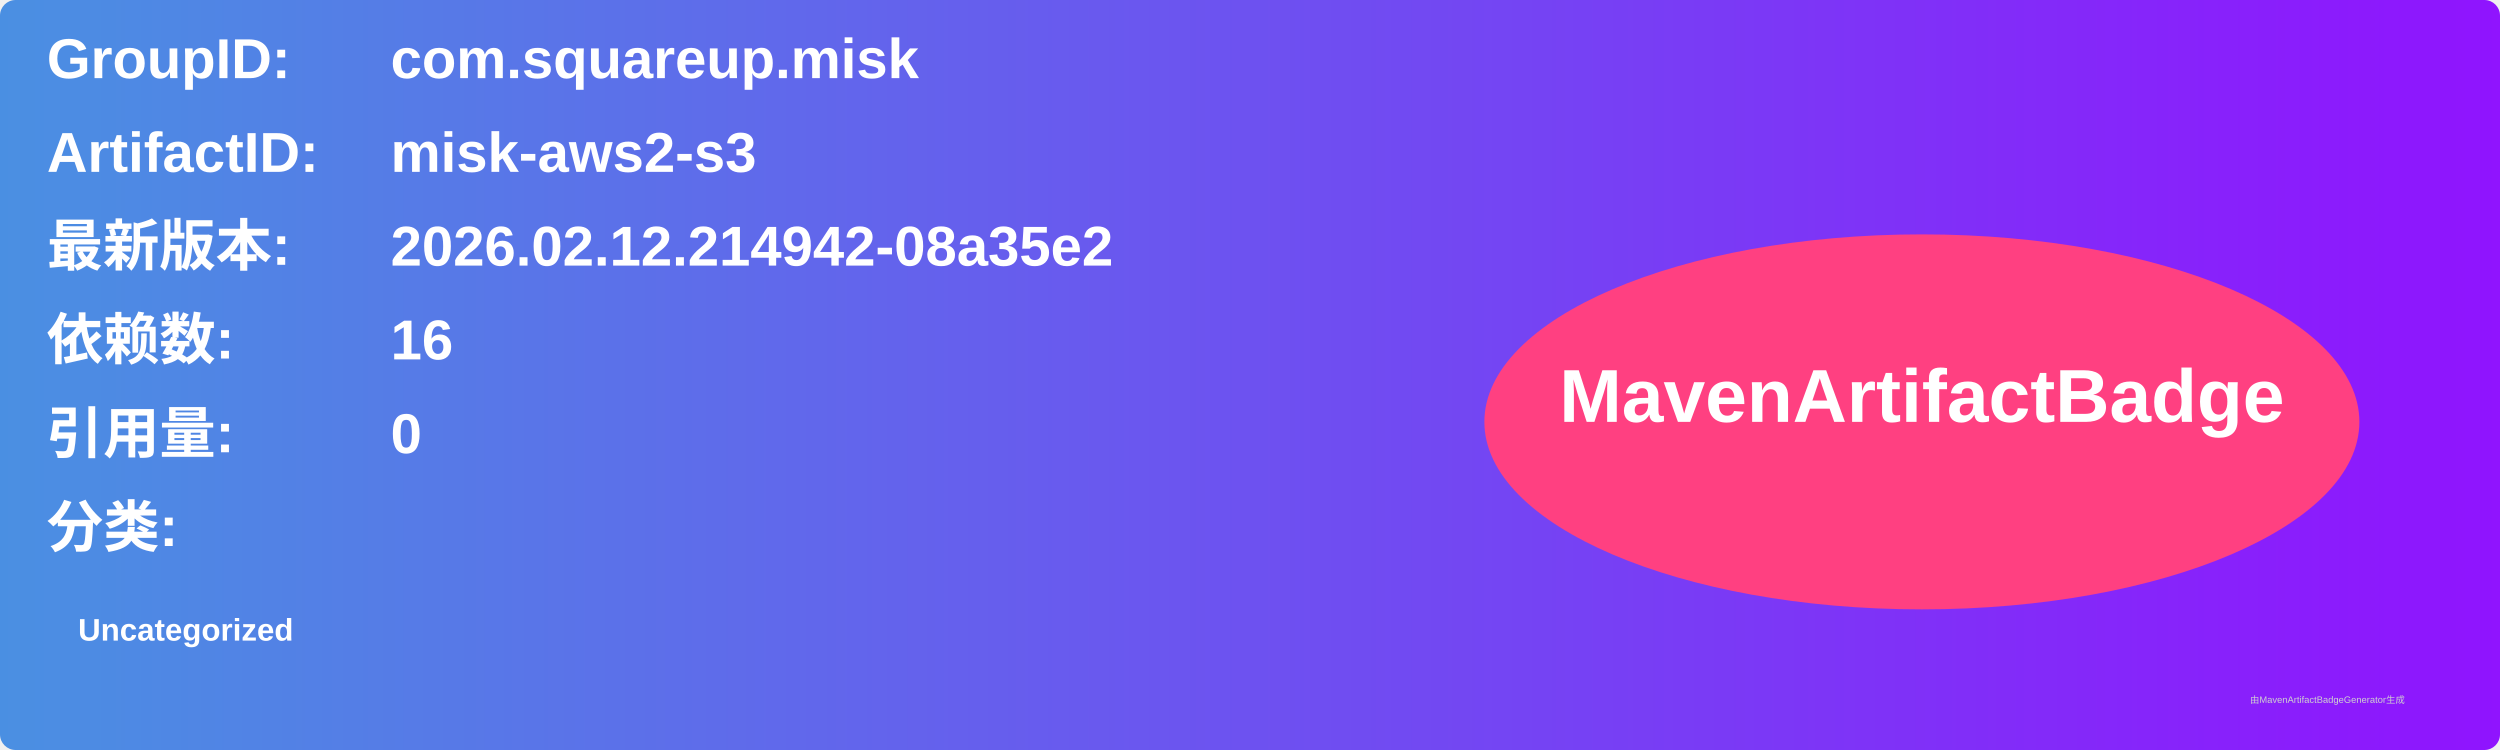
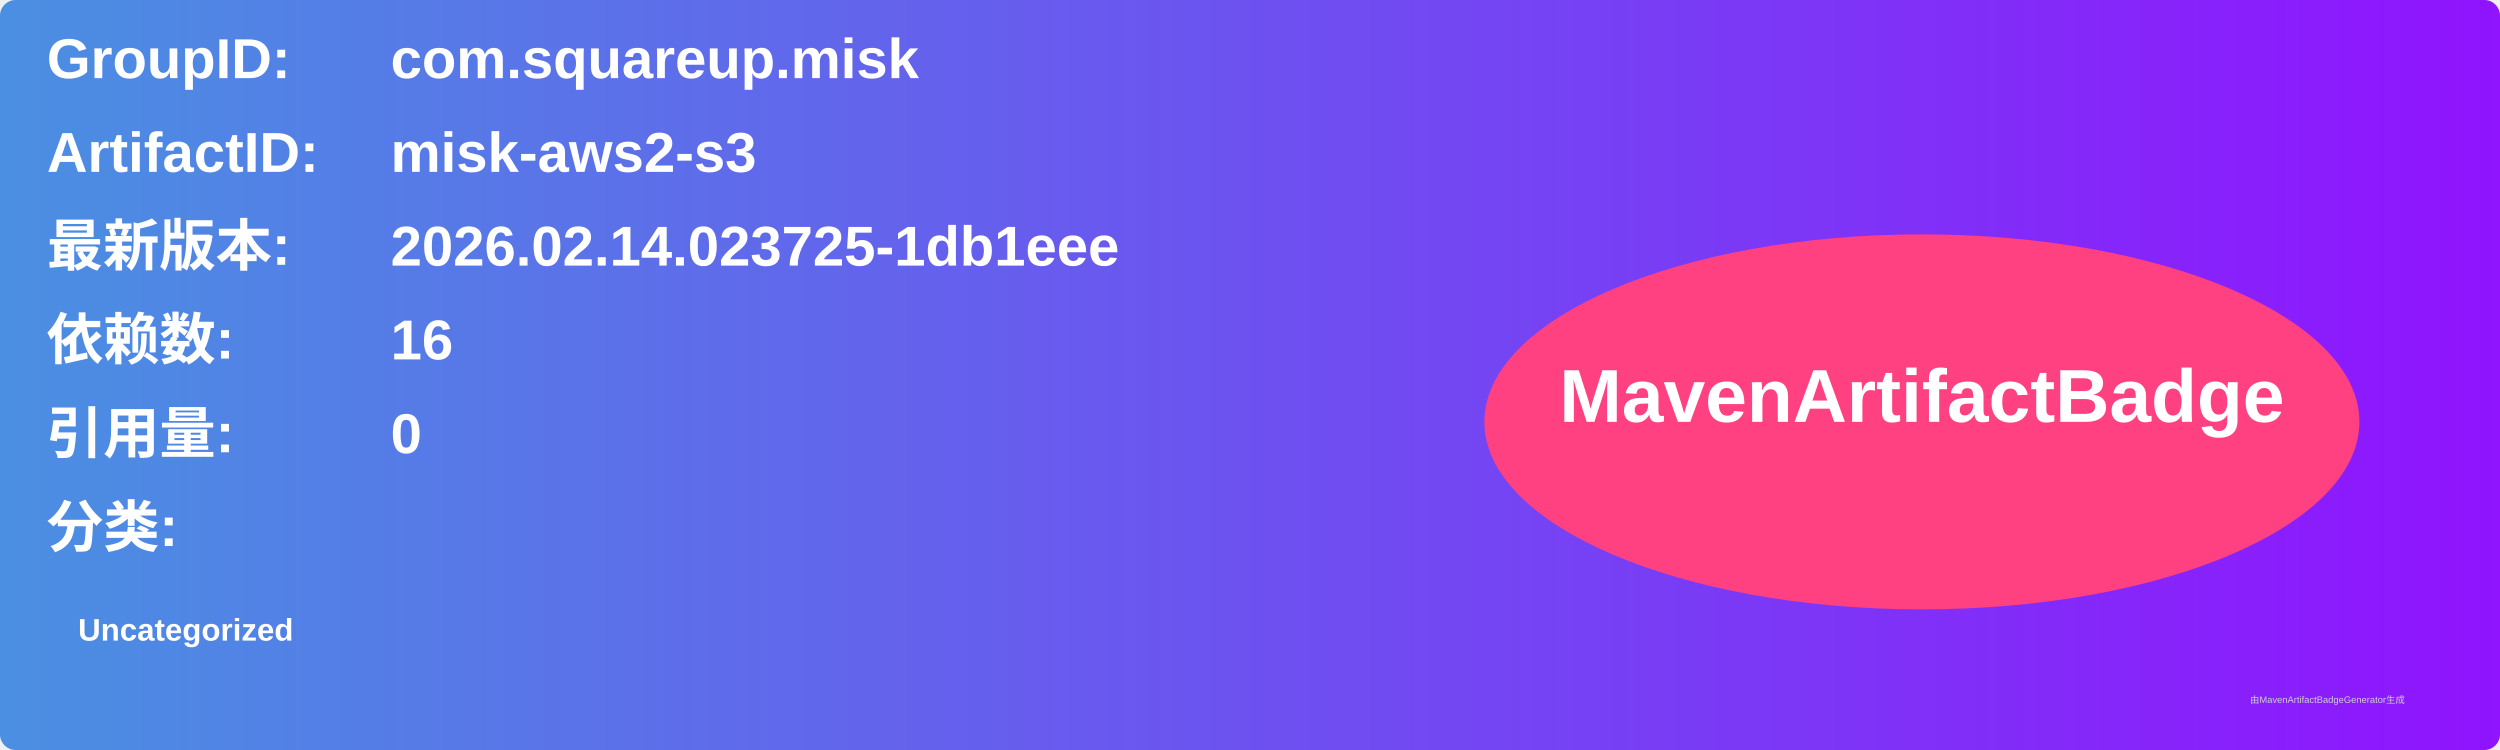
<svg xmlns="http://www.w3.org/2000/svg" width="800" height="240" viewBox="0 0 800 240">
  <linearGradient id="grad" x1="0%" y1="0%" x2="100%" y2="0%">
    <stop offset="0%" stop-color="#4a90e2" />
    <stop offset="100%" stop-color="#9013fe" />
  </linearGradient>
  <rect width="100%" height="100%" rx="5" ry="5" fill="url(#grad)" />
  <g transform="translate(15, 15)">
    <text x="0" y="10" font-family="Arial" font-size="18" fill="white" font-weight="bold" width="260">GroupID:</text>
    <text x="110" y="10" font-family="Arial" font-size="18" fill="white" font-weight="bold" width="460">com.squareup.misk</text>
    <text x="0" y="40" font-family="Arial" font-size="18" fill="white" font-weight="bold" width="260">ArtifactID:</text>
    <text x="110" y="40" font-family="Arial" font-size="18" fill="white" font-weight="bold" width="460">misk-aws2-s3</text>
    <text x="0" y="70" font-family="Arial" font-size="18" fill="white" font-weight="bold">最新版本:</text>
    <text x="110" y="70" font-family="Arial" font-size="18" fill="white" font-weight="bold">
-       <tspan font-weight="bold">2026.02.12.214942-08a35e2</tspan>
+       <tspan font-weight="bold">2026.02.14.023725-1db1eee</tspan>
    </text>
    <text x="0" y="100" font-family="Arial" font-size="18" fill="white" font-weight="bold">依赖数: </text>
    <text x="110" y="100" font-family="Arial" font-size="18" fill="white">
      <tspan font-weight="bold">16</tspan>
    </text>
    <text x="0" y="130" font-family="Arial" font-size="18" fill="white" font-weight="bold">引用量: </text>
    <text x="110" y="130" font-family="Arial" font-size="18" fill="white">
      <tspan font-weight="bold">0</tspan>
    </text>
    <text x="0" y="160" font-family="Arial" font-size="18" fill="white" font-weight="bold">分类:</text>
    <text x="10" y="190" font-family="Arial" font-size="10" fill="white">
      <tspan font-weight="bold">Uncategorized</tspan>
    </text>
    <ellipse cx="600" cy="120" rx="140" ry="60" fill="#ff4081" />
    <text x="600" y="120" text-anchor="middle" font-family="Arial" font-size="24" fill="white" font-weight="bold">MavenArtifactBadge</text>
  </g>
  <text x="720" y="225" font-family="Arial" font-size="3" fill="#d0d0d0">由MavenArtifactBadgeGenerator生成</text>
</svg>
